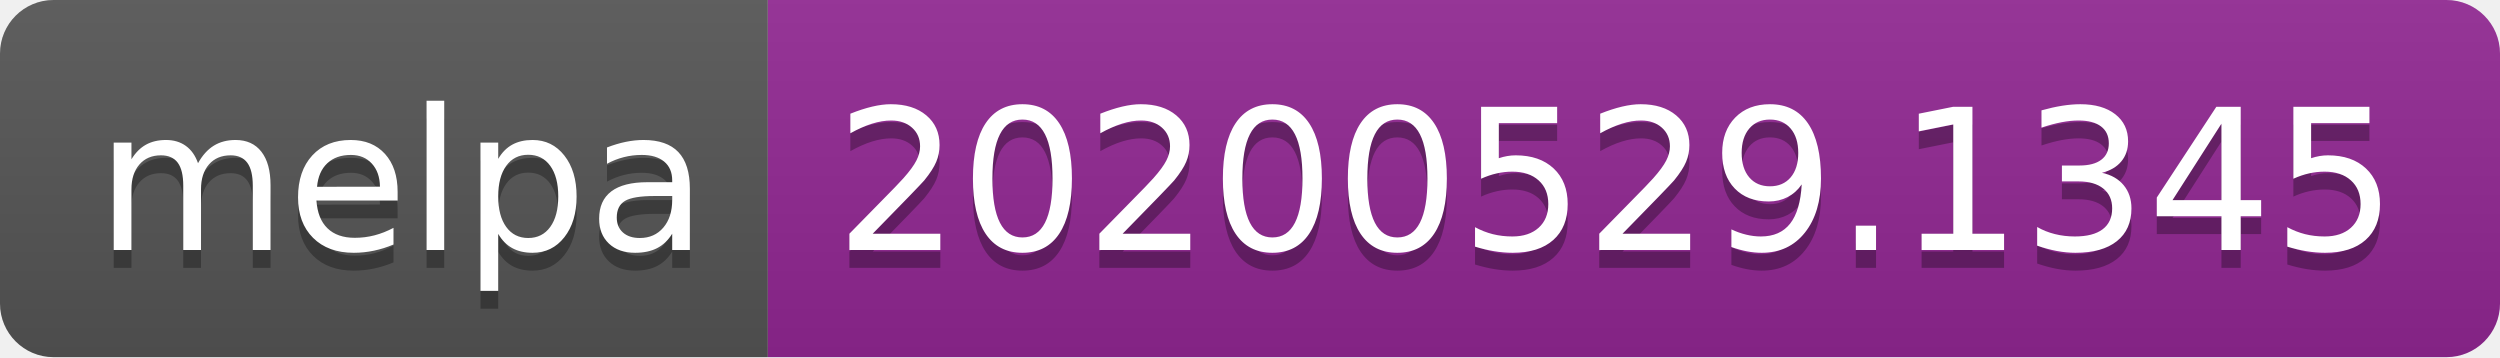
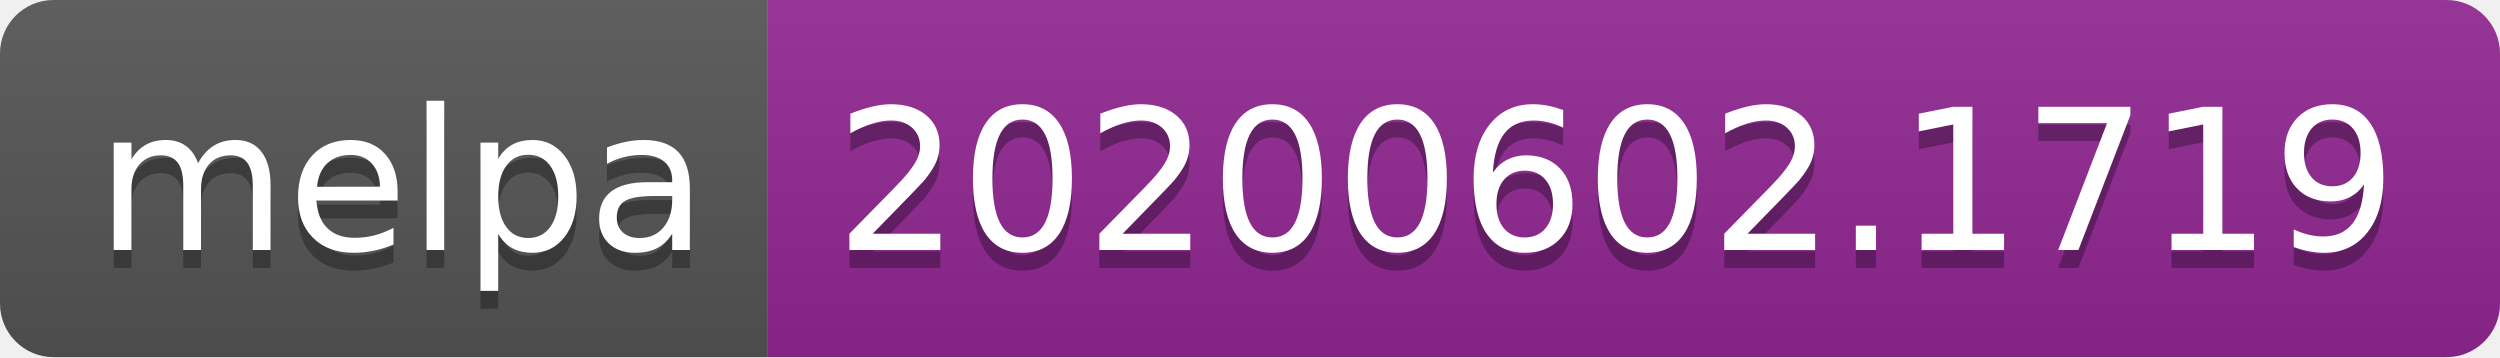
<svg xmlns="http://www.w3.org/2000/svg" width="140" height="20">
  <linearGradient id="s" x2="0" y2="100%">
    <stop offset="0" stop-color="#bbb" stop-opacity=".1" />
    <stop offset="1" stop-opacity=".1" />
  </linearGradient>
  <clipPath id="r">
    <rect width="140" height="20" rx="3" fill="#fff" />
  </clipPath>
  <g clip-path="url(#r)">
    <rect width="43" height="20" fill="#555" />
    <rect x="43" width="97" height="20" fill="#922793" />
    <rect width="140" height="20" fill="url(#s)" />
  </g>
  <g fill="#fff" text-anchor="middle" font-family="Verdana,Geneva,DejaVu Sans,sans-serif" text-rendering="geometricPrecision" font-size="110">
    <text x="225" y="150" fill="#010101" fill-opacity=".3" transform="scale(.1)" textLength="330">melpa</text>
    <text x="225" y="140" transform="scale(.1)" textLength="330">melpa</text>
-     <text x="905" y="150" fill="#010101" fill-opacity=".3" transform="scale(.1)" textLength="870">20200529.1345</text>
-     <text x="905" y="140" transform="scale(.1)" textLength="870">20200529.1345</text>
+     <text x="905" y="150" fill="#010101" fill-opacity=".3" transform="scale(.1)" textLength="870">20200602.1719</text>
+     <text x="905" y="140" transform="scale(.1)" textLength="870">20200602.1719</text>
  </g>
</svg>
